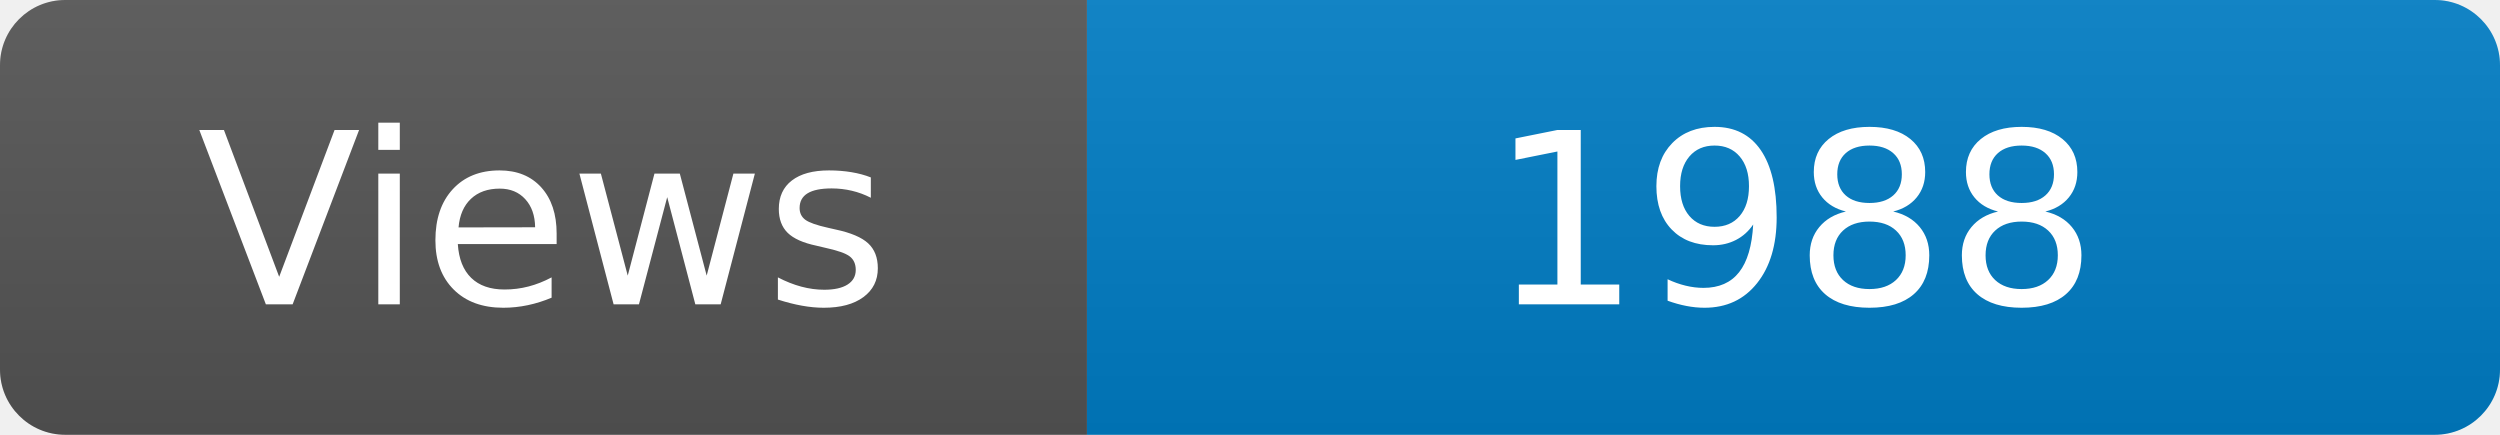
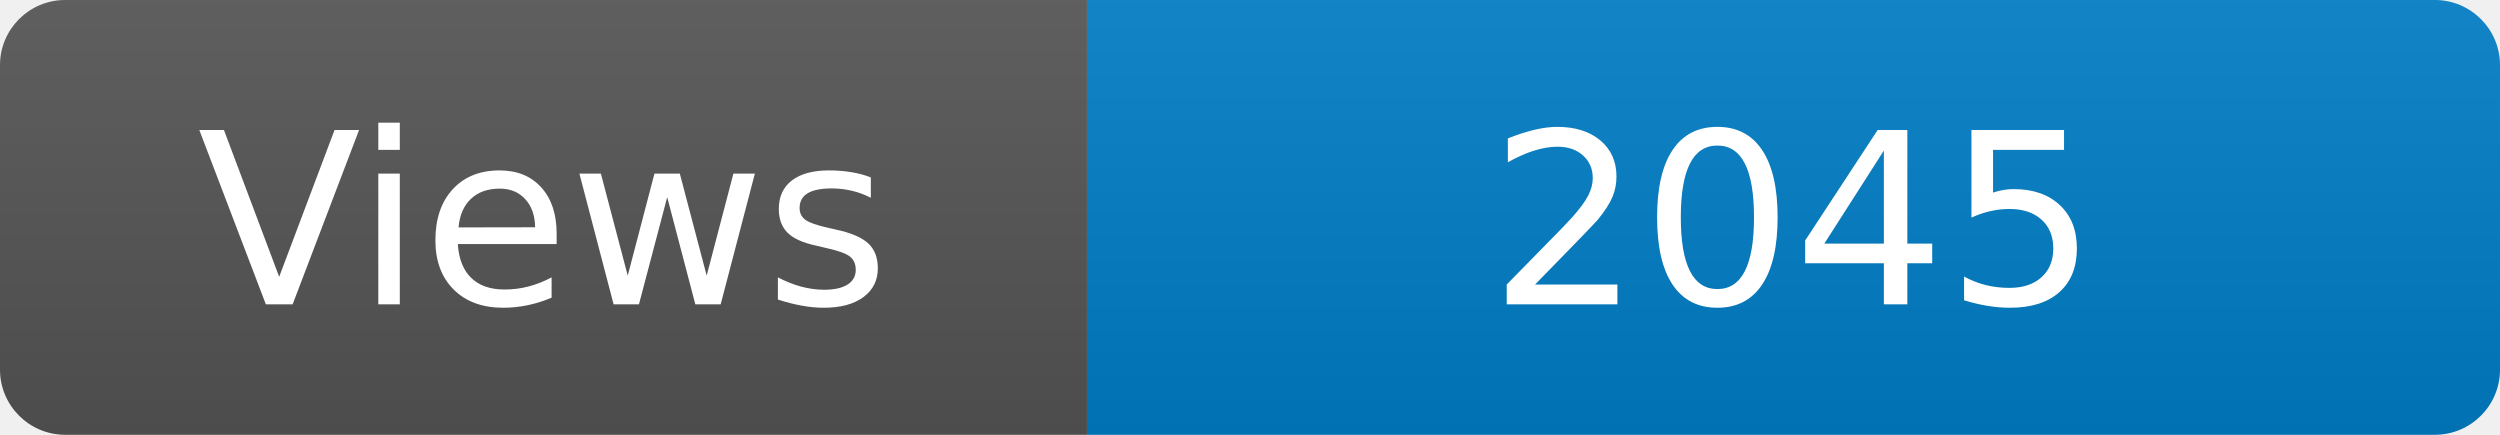
<svg xmlns="http://www.w3.org/2000/svg" width="115" height="20" role="img" aria-label="Maintained?: yes">
  <linearGradient id="s" x2="0" y2="100%">
    <stop offset="0" stop-color="#bbb" stop-opacity=".1" />
    <stop offset="1" stop-opacity=".1" />
  </linearGradient>
  <clipPath id="r">
    <rect width="115" height="20" rx="3" fill="#fff" />
  </clipPath>
  <g clip-path="url(#r)">
    <rect width="50" height="20" fill="#555" />
    <rect x="50" width="160" height="20" fill="#007ec6" />
    <rect width="115" height="20" fill="url(#s)" />
  </g>
  <g fill="#fff" text-anchor="middle" font-family="Verdana,Geneva,DejaVu Sans,sans-serif" font-size="110">
    <text x="250" y="140" transform="scale(.1)" fill="#fff">Views</text>
-     <text x="825" y="140" transform="scale(.1)" fill="#fff">1988</text>
+     <text x="825" y="140" transform="scale(.1)" fill="#fff">2045</text>
  </g>
</svg>
